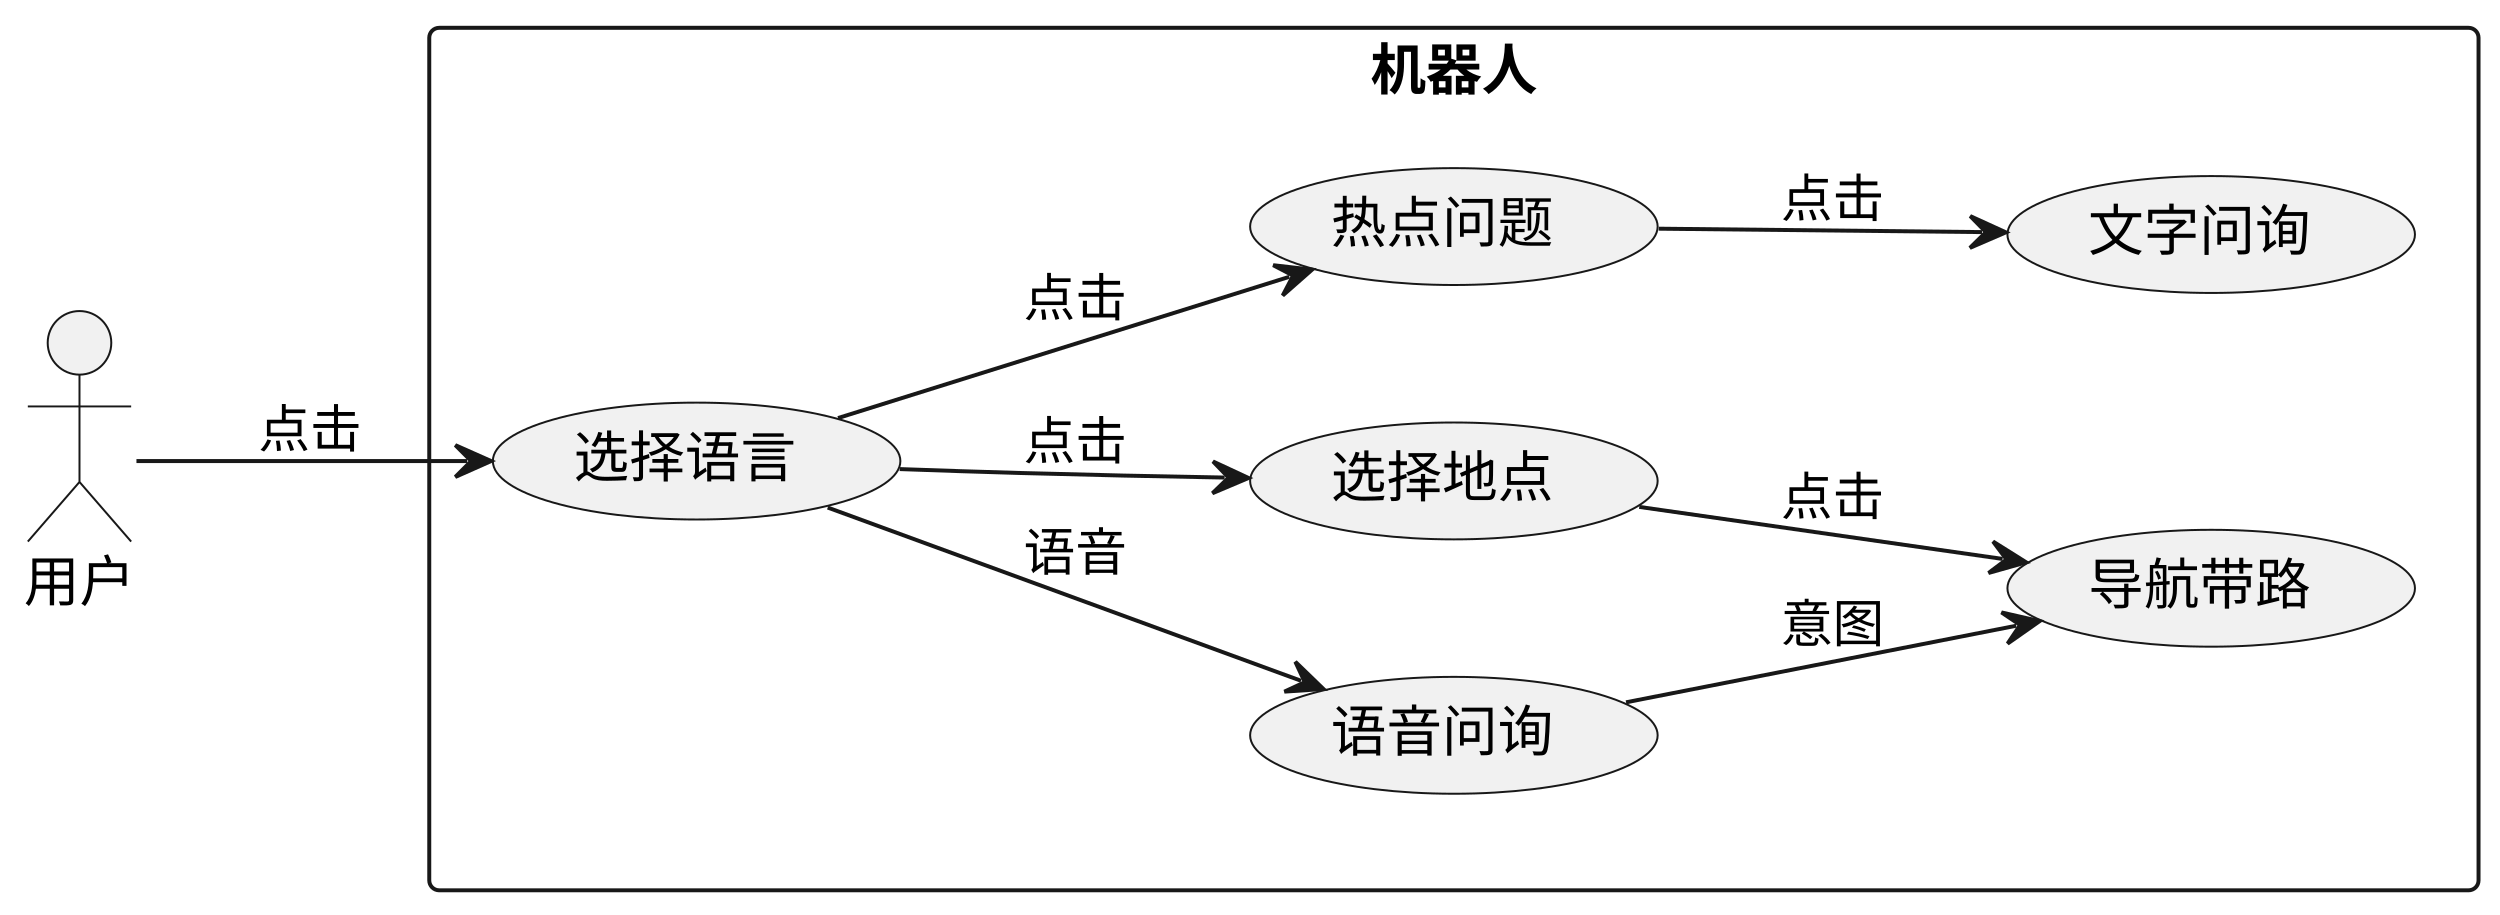
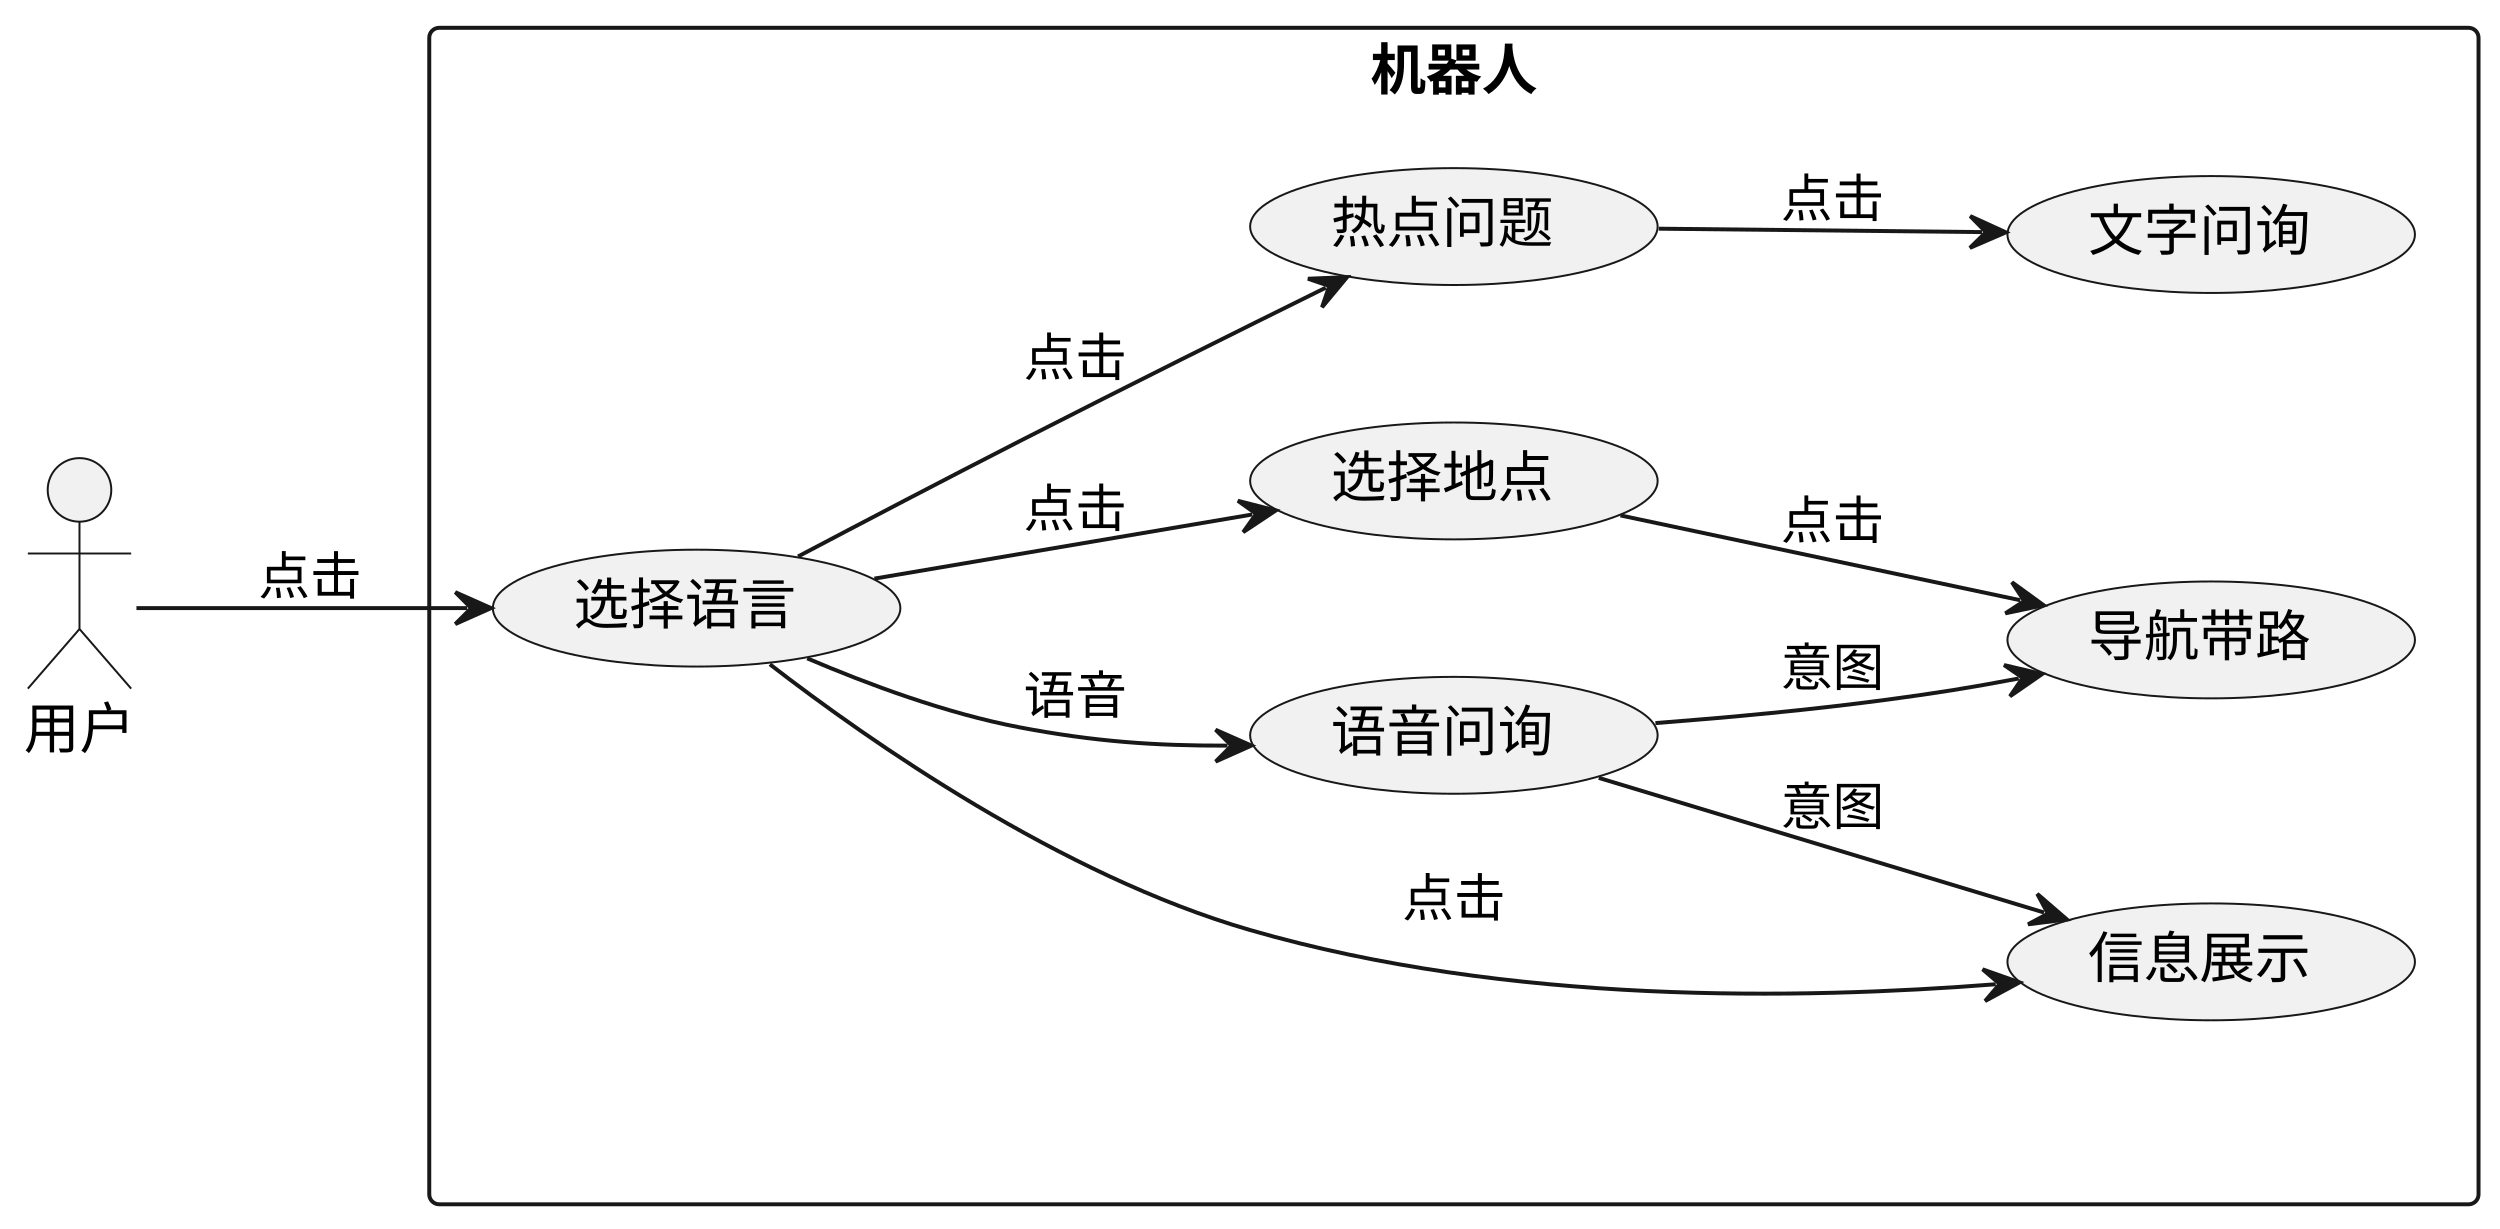
- <svg xmlns="http://www.w3.org/2000/svg" contentStyleType="text/css" height="230px" preserveAspectRatio="none" style="width:629px;height:230px;background:#FFFFFF;" version="1.1" viewBox="0 0 629 230" width="629px" zoomAndPan="magnify">
+ <svg xmlns="http://www.w3.org/2000/svg" contentStyleType="text/css" height="309px" preserveAspectRatio="none" style="width:629px;height:309px;background:#FFFFFF;" version="1.1" viewBox="0 0 629 309" width="629px" zoomAndPan="magnify">
  <defs />
  <g>
    <g id="cluster_机器人">
-       <rect fill="none" height="217" rx="2.5" ry="2.5" style="stroke:#181818;stroke-width:1.0;" width="515.6" x="108" y="7" />
+       <rect fill="none" height="296" rx="2.5" ry="2.5" style="stroke:#181818;stroke-width:1.0;" width="515.6" x="108" y="7" />
      <text fill="#000000" font-family="sans-serif" font-size="14" font-weight="bold" lengthAdjust="spacing" textLength="42" x="344.8" y="22.535">机器人</text>
    </g>
    <g id="elem_UC_Choose_Lang">
-       <ellipse cx="175.267" cy="116.004" fill="#F1F1F1" rx="51.267" ry="14.704" style="stroke:#181818;stroke-width:0.5;" />
-       <text fill="#000000" font-family="sans-serif" font-size="14" lengthAdjust="spacing" textLength="56" x="144.289" y="120.017">选择语言</text>
+       <ellipse cx="175.267" cy="153.004" fill="#F1F1F1" rx="51.267" ry="14.704" style="stroke:#181818;stroke-width:0.5;" />
+       <text fill="#000000" font-family="sans-serif" font-size="14" lengthAdjust="spacing" textLength="56" x="144.289" y="157.017">选择语言</text>
    </g>
    <g id="elem_UC_QA_Audio">
      <ellipse cx="365.797" cy="185.004" fill="#F1F1F1" rx="51.267" ry="14.704" style="stroke:#181818;stroke-width:0.5;" />
      <text fill="#000000" font-family="sans-serif" font-size="14" lengthAdjust="spacing" textLength="56" x="334.819" y="189.017">语音问询</text>
    </g>
    <g id="elem_UC_QA_Text">
      <ellipse cx="556.337" cy="59.004" fill="#F1F1F1" rx="51.267" ry="14.704" style="stroke:#181818;stroke-width:0.5;" />
      <text fill="#000000" font-family="sans-serif" font-size="14" lengthAdjust="spacing" textLength="56" x="525.359" y="63.017">文字问询</text>
    </g>
    <g id="elem_UC_HotQuestion">
      <ellipse cx="365.797" cy="57.004" fill="#F1F1F1" rx="51.267" ry="14.704" style="stroke:#181818;stroke-width:0.5;" />
      <text fill="#000000" font-family="sans-serif" font-size="14" lengthAdjust="spacing" textLength="56" x="334.819" y="61.017">热点问题</text>
    </g>
+     <g id="elem_UC_Show_Info">
+       <ellipse cx="556.337" cy="242.004" fill="#F1F1F1" rx="51.267" ry="14.704" style="stroke:#181818;stroke-width:0.5;" />
+       <text fill="#000000" font-family="sans-serif" font-size="14" lengthAdjust="spacing" textLength="56" x="525.359" y="246.017">信息展示</text>
+     </g>
    <g id="elem_UC_Place_List">
      <ellipse cx="365.797" cy="121.004" fill="#F1F1F1" rx="51.267" ry="14.704" style="stroke:#181818;stroke-width:0.5;" />
      <text fill="#000000" font-family="sans-serif" font-size="14" lengthAdjust="spacing" textLength="56" x="334.819" y="125.017">选择地点</text>
    </g>
    <g id="elem_UC_Nav">
-       <ellipse cx="556.337" cy="148.004" fill="#F1F1F1" rx="51.267" ry="14.704" style="stroke:#181818;stroke-width:0.5;" />
-       <text fill="#000000" font-family="sans-serif" font-size="14" lengthAdjust="spacing" textLength="56" x="525.359" y="152.017">导航带路</text>
+       <ellipse cx="556.337" cy="161.004" fill="#F1F1F1" rx="51.267" ry="14.704" style="stroke:#181818;stroke-width:0.5;" />
+       <text fill="#000000" font-family="sans-serif" font-size="14" lengthAdjust="spacing" textLength="56" x="525.359" y="165.017">导航带路</text>
    </g>
    <g id="elem_u">
-       <ellipse cx="20" cy="86.26" fill="#F1F1F1" rx="8" ry="8" style="stroke:#181818;stroke-width:0.5;" />
-       <path d="M20,94.26 L20,121.26 M7,102.26 L33,102.26 M20,121.26 L7,136.26 M20,121.26 L33,136.26 " fill="none" style="stroke:#181818;stroke-width:0.5;" />
-       <text fill="#000000" font-family="sans-serif" font-size="14" lengthAdjust="spacing" textLength="28" x="6" y="151.295">用户</text>
+       <ellipse cx="20" cy="123.26" fill="#F1F1F1" rx="8" ry="8" style="stroke:#181818;stroke-width:0.5;" />
+       <path d="M20,131.26 L20,158.26 M7,139.26 L33,139.26 M20,158.26 L7,173.26 M20,158.26 L33,173.26 " fill="none" style="stroke:#181818;stroke-width:0.5;" />
+       <text fill="#000000" font-family="sans-serif" font-size="14" lengthAdjust="spacing" textLength="28" x="6" y="188.295">用户</text>
    </g>
    <g id="link_u_UC_Choose_Lang">
-       <path d="M34.33,116 C54.07,116 86.12,116 117.56,116 " fill="none" id="u-to-UC_Choose_Lang" style="stroke:#181818;stroke-width:1.0;" />
-       <polygon fill="#181818" points="123.56,116,114.56,112,118.56,116,114.56,120,123.56,116" style="stroke:#181818;stroke-width:1.0;" />
-       <text fill="#000000" font-family="sans-serif" font-size="13" lengthAdjust="spacing" textLength="26" x="65" y="112.568">点击</text>
+       <path d="M34.33,153 C54.07,153 86.12,153 117.56,153 " fill="none" id="u-to-UC_Choose_Lang" style="stroke:#181818;stroke-width:1.0;" />
+       <polygon fill="#181818" points="123.56,153,114.56,149,118.56,153,114.56,157,123.56,153" style="stroke:#181818;stroke-width:1.0;" />
+       <text fill="#000000" font-family="sans-serif" font-size="13" lengthAdjust="spacing" textLength="26" x="65" y="149.568">点击</text>
    </g>
    <g id="link_UC_Choose_Lang_UC_QA_Audio">
-       <path d="M208.25,127.7 C243.02,140.43 292.635,158.588 327.345,171.288 " fill="none" id="UC_Choose_Lang-to-UC_QA_Audio" style="stroke:#181818;stroke-width:1.0;" />
-       <polygon fill="#181818" points="332.98,173.35,325.902,166.501,328.284,171.632,323.154,174.014,332.98,173.35" style="stroke:#181818;stroke-width:1.0;" />
-       <text fill="#000000" font-family="sans-serif" font-size="13" lengthAdjust="spacing" textLength="26" x="257.53" y="143.568">语音</text>
+       <path d="M203.1,165.64 C218.39,172.17 238.12,179.5 256.53,183 C275.37,186.59 290.39,187.643 308.85,187.603 " fill="none" id="UC_Choose_Lang-to-UC_QA_Audio" style="stroke:#181818;stroke-width:1.0;" />
+       <polygon fill="#181818" points="314.85,187.59,305.841,183.609,309.85,187.601,305.859,191.609,314.85,187.59" style="stroke:#181818;stroke-width:1.0;" />
+       <text fill="#000000" font-family="sans-serif" font-size="13" lengthAdjust="spacing" textLength="26" x="257.53" y="179.568">语音</text>
    </g>
    <g id="link_UC_Choose_Lang_UC_HotQuestion">
-       <path d="M210.85,105.18 C244.76,94.57 290.454,80.273 324.394,69.643 " fill="none" id="UC_Choose_Lang-to-UC_HotQuestion" style="stroke:#181818;stroke-width:1.0;" />
-       <polygon fill="#181818" points="330.12,67.85,320.336,66.723,325.349,69.344,322.727,74.357,330.12,67.85" style="stroke:#181818;stroke-width:1.0;" />
-       <text fill="#000000" font-family="sans-serif" font-size="13" lengthAdjust="spacing" textLength="26" x="257.53" y="79.568">点击</text>
+       <path d="M200.79,140.01 C216.65,131.65 237.77,120.59 256.53,111 C284.59,96.66 311.561,83.248 333.541,72.388 " fill="none" id="UC_Choose_Lang-to-UC_HotQuestion" style="stroke:#181818;stroke-width:1.0;" />
+       <polygon fill="#181818" points="338.92,69.73,329.079,70.13,334.437,71.945,332.623,77.303,338.92,69.73" style="stroke:#181818;stroke-width:1.0;" />
+       <text fill="#000000" font-family="sans-serif" font-size="13" lengthAdjust="spacing" textLength="26" x="257.53" y="94.568">点击</text>
+     </g>
+     <g id="link_UC_Choose_Lang_UC_Show_Info">
+       <path d="M193.7,167.14 C218.7,186.45 266.96,220.24 314.53,234 C379.63,252.83 452.788,251.498 502.128,247.638 " fill="none" id="UC_Choose_Lang-to-UC_Show_Info" style="stroke:#181818;stroke-width:1.0;" />
+       <polygon fill="#181818" points="508.11,247.17,498.825,243.884,503.125,247.56,499.449,251.86,508.11,247.17" style="stroke:#181818;stroke-width:1.0;" />
+       <text fill="#000000" font-family="sans-serif" font-size="13" lengthAdjust="spacing" textLength="26" x="352.8" y="230.568">点击</text>
    </g>
    <g id="link_UC_Choose_Lang_UC_Place_List">
-       <path d="M226.36,118.02 C236.35,118.38 246.78,118.73 256.53,119 C275.33,119.52 289.961,119.834 308.121,120.154 " fill="none" id="UC_Choose_Lang-to-UC_Place_List" style="stroke:#181818;stroke-width:1.0;" />
-       <polygon fill="#181818" points="314.12,120.26,305.192,116.102,309.121,120.172,305.051,124.101,314.12,120.26" style="stroke:#181818;stroke-width:1.0;" />
-       <text fill="#000000" font-family="sans-serif" font-size="13" lengthAdjust="spacing" textLength="26" x="257.53" y="115.568">点击</text>
+       <path d="M219.99,145.58 C250.34,140.43 284.704,134.593 315.075,129.443 " fill="none" id="UC_Choose_Lang-to-UC_Place_List" style="stroke:#181818;stroke-width:1.0;" />
+       <polygon fill="#181818" points="320.99,128.44,311.448,126.001,316.06,129.276,312.785,133.888,320.99,128.44" style="stroke:#181818;stroke-width:1.0;" />
+       <text fill="#000000" font-family="sans-serif" font-size="13" lengthAdjust="spacing" textLength="26" x="257.53" y="132.568">点击</text>
    </g>
    <g id="link_UC_Place_List_UC_Nav">
-       <path d="M412.44,127.54 C441.97,131.77 474.341,136.399 503.851,140.629 " fill="none" id="UC_Place_List-to-UC_Nav" style="stroke:#181818;stroke-width:1.0;" />
-       <polygon fill="#181818" points="509.79,141.48,501.449,136.244,504.841,140.77,500.313,144.162,509.79,141.48" style="stroke:#181818;stroke-width:1.0;" />
-       <text fill="#000000" font-family="sans-serif" font-size="13" lengthAdjust="spacing" textLength="26" x="448.07" y="129.568">点击</text>
+       <path d="M407.71,129.68 C439.23,136.37 476.741,144.324 508.311,151.024 " fill="none" id="UC_Place_List-to-UC_Nav" style="stroke:#181818;stroke-width:1.0;" />
+       <polygon fill="#181818" points="514.18,152.27,506.207,146.489,509.289,151.232,504.546,154.314,514.18,152.27" style="stroke:#181818;stroke-width:1.0;" />
+       <text fill="#000000" font-family="sans-serif" font-size="13" lengthAdjust="spacing" textLength="26" x="448.07" y="135.568">点击</text>
    </g>
    <g id="link_UC_HotQuestion_UC_QA_Text">
      <path d="M417.33,57.54 C444.38,57.82 471.6,58.118 498.67,58.398 " fill="none" id="UC_HotQuestion-to-UC_QA_Text" style="stroke:#181818;stroke-width:1.0;" />
      <polygon fill="#181818" points="504.67,58.46,495.712,54.367,499.67,58.408,495.629,62.367,504.67,58.46" style="stroke:#181818;stroke-width:1.0;" />
      <text fill="#000000" font-family="sans-serif" font-size="13" lengthAdjust="spacing" textLength="26" x="448.07" y="54.568">点击</text>
    </g>
+     <g id="link_UC_QA_Audio_UC_Show_Info">
+       <path d="M402.26,195.72 C435.97,205.91 480.637,219.413 514.287,229.593 " fill="none" id="UC_QA_Audio-to-UC_Show_Info" style="stroke:#181818;stroke-width:1.0;" />
+       <polygon fill="#181818" points="520.03,231.33,512.574,224.895,515.244,229.882,510.257,232.553,520.03,231.33" style="stroke:#181818;stroke-width:1.0;" />
+       <text fill="#000000" font-family="sans-serif" font-size="13" lengthAdjust="spacing" textLength="26" x="448.07" y="207.568">意图</text>
+     </g>
    <g id="link_UC_QA_Audio_UC_Nav">
-       <path d="M409.11,176.7 C440.16,170.6 476.262,163.514 507.282,157.434 " fill="none" id="UC_QA_Audio-to-UC_Nav" style="stroke:#181818;stroke-width:1.0;" />
-       <polygon fill="#181818" points="513.17,156.28,503.569,154.086,508.263,157.242,505.107,161.936,513.17,156.28" style="stroke:#181818;stroke-width:1.0;" />
-       <text fill="#000000" font-family="sans-serif" font-size="13" lengthAdjust="spacing" textLength="26" x="448.07" y="161.568">意图</text>
+       <path d="M416.5,181.93 C434.94,180.52 456,178.57 475.07,176 C487.71,174.3 495.495,173.055 507.915,170.706 " fill="none" id="UC_QA_Audio-to-UC_Nav" style="stroke:#181818;stroke-width:1.0;" />
+       <polygon fill="#181818" points="513.81,169.59,504.223,167.333,508.897,170.52,505.711,175.194,513.81,169.59" style="stroke:#181818;stroke-width:1.0;" />
+       <text fill="#000000" font-family="sans-serif" font-size="13" lengthAdjust="spacing" textLength="26" x="448.07" y="172.568">意图</text>
    </g>
  </g>
</svg>
